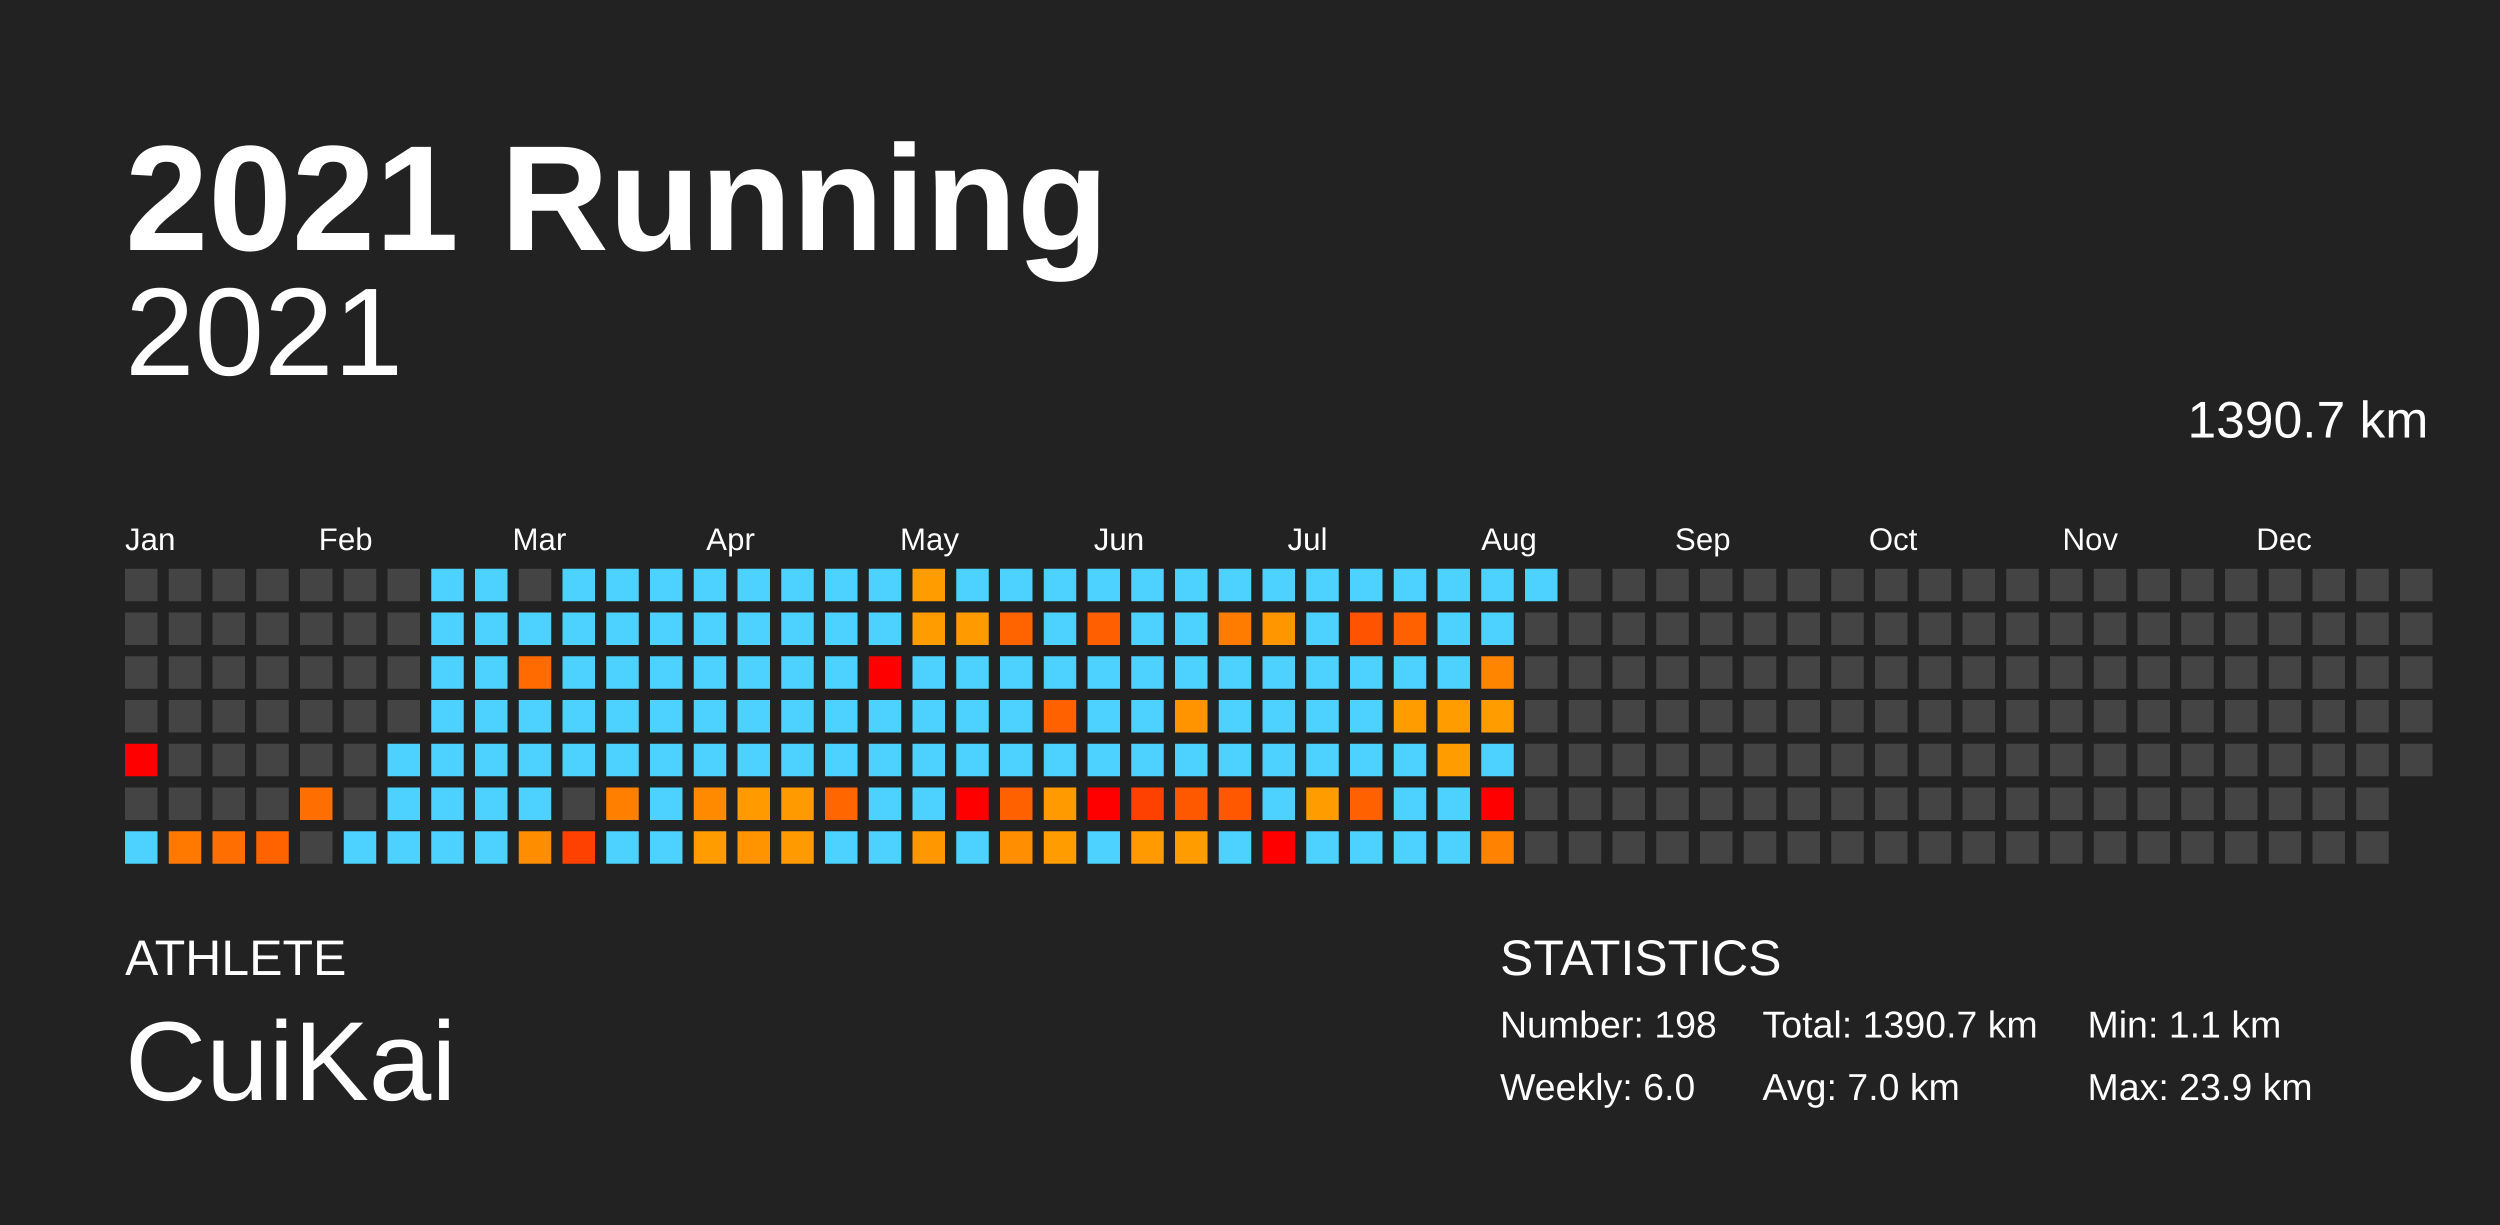
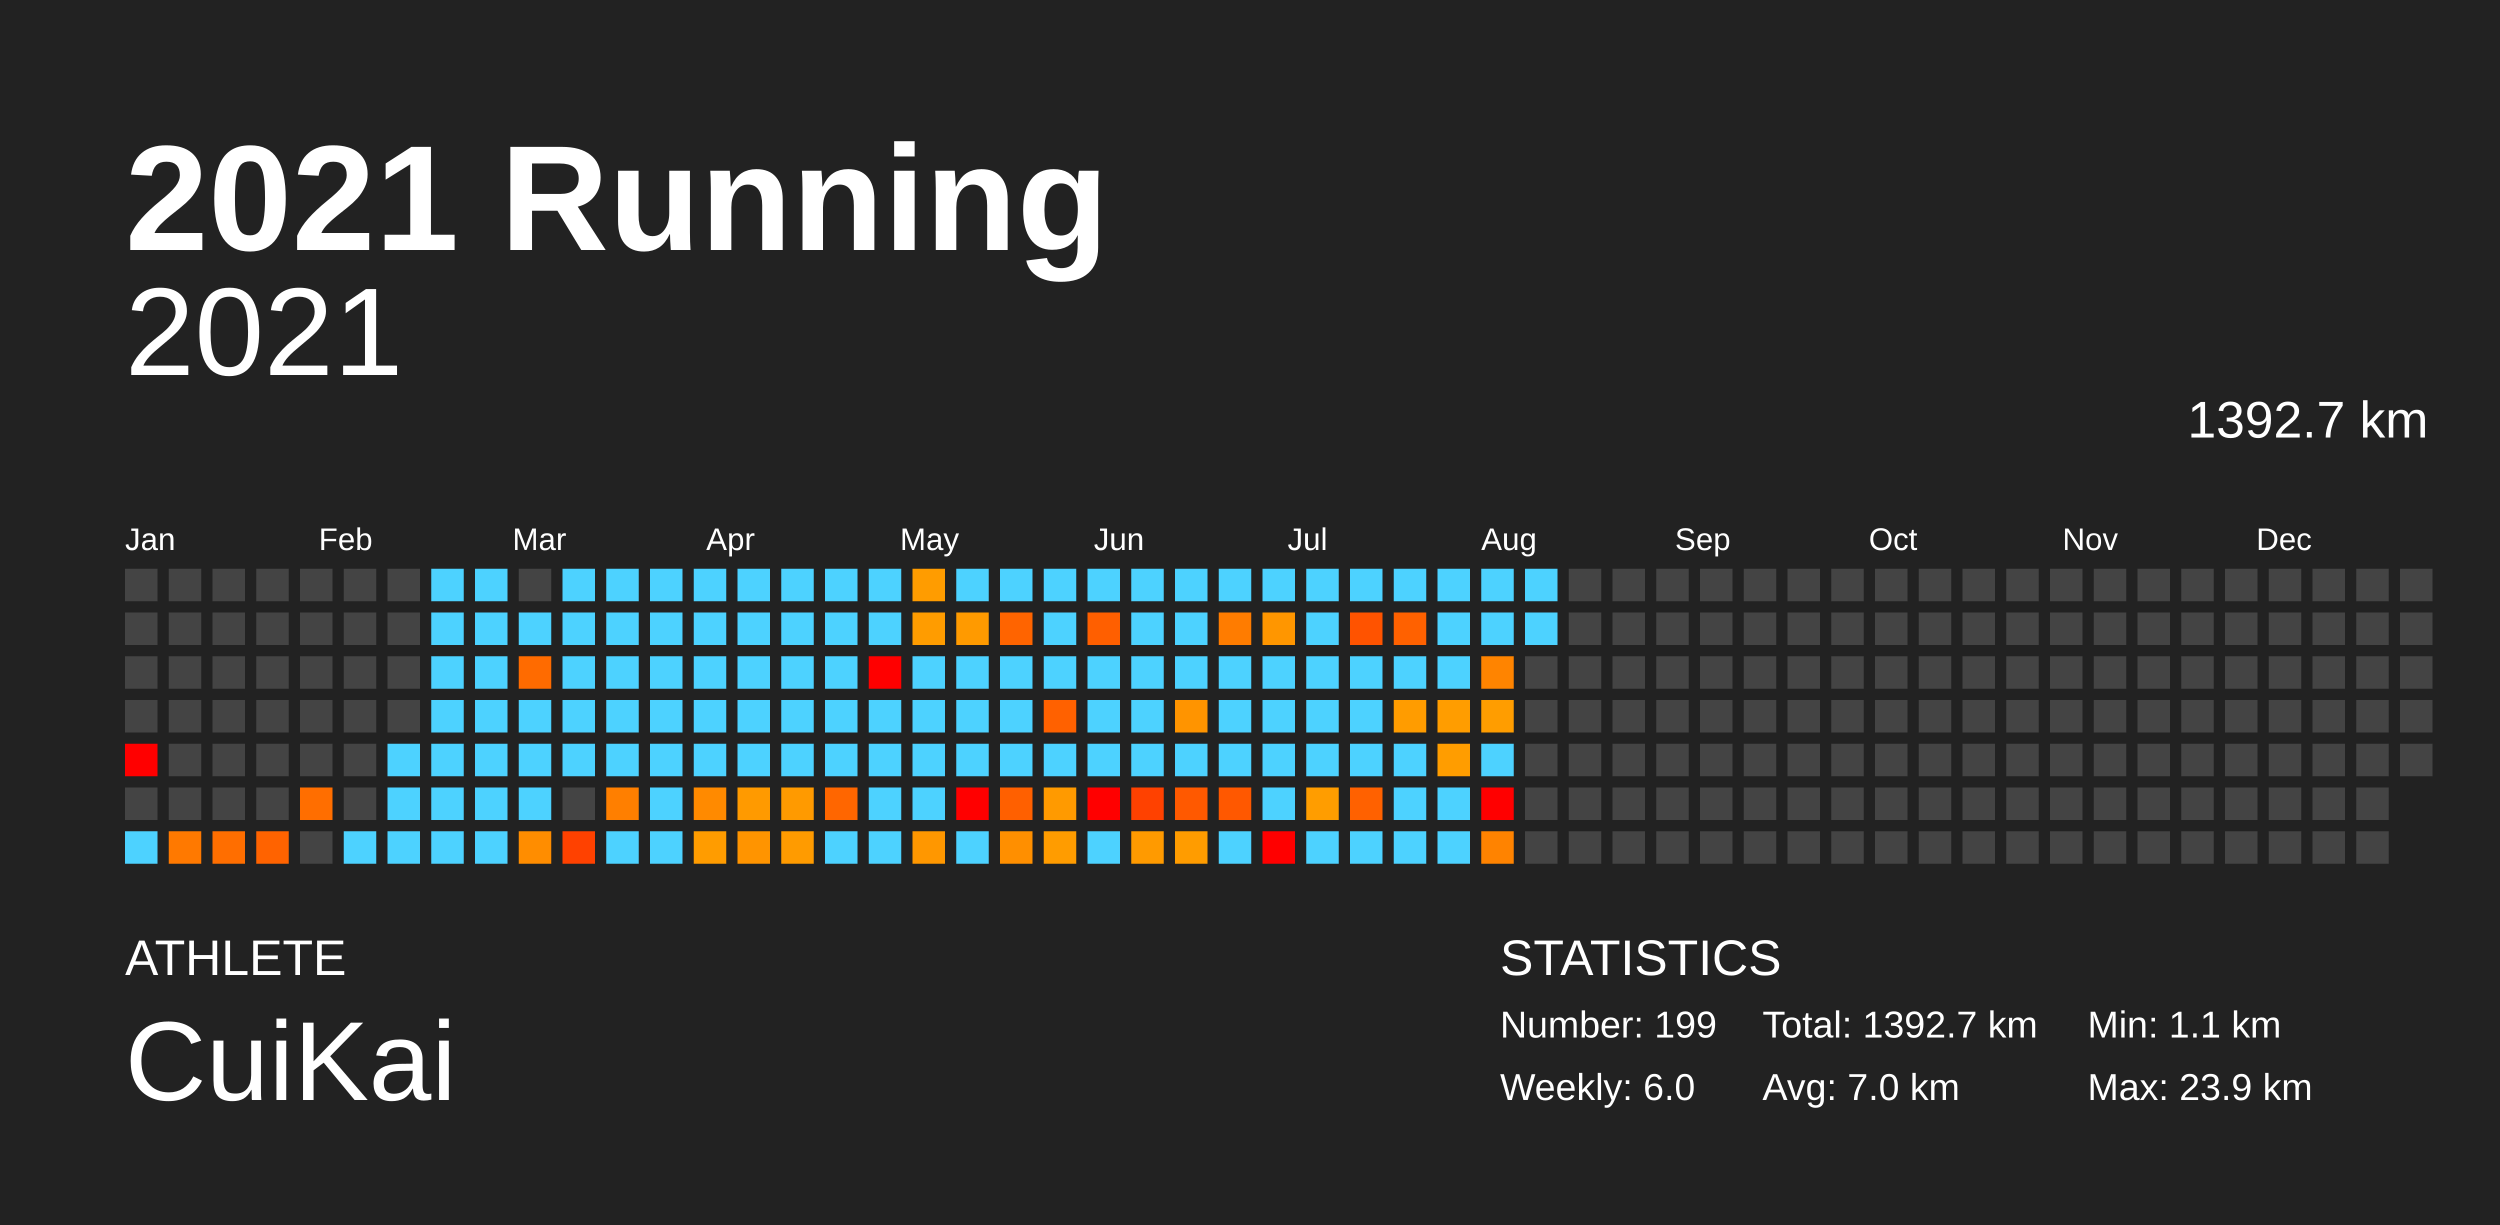
<svg xmlns="http://www.w3.org/2000/svg" baseProfile="full" height="98mm" version="1.1" viewBox="0,0,200,98" width="200mm">
  <defs />
  <rect fill="#222222" height="98" width="200" x="0" y="0" />
  <text fill="#FFFFFF" style="font-size:12px; font-family:Arial; font-weight:bold;" x="10" y="20">2021 Running</text>
  <text fill="#FFFFFF" style="font-size:4px; font-family:Arial" x="10" y="78">ATHLETE</text>
  <text fill="#FFFFFF" style="font-size:9px; font-family:Arial" x="10" y="88">CuiKai</text>
  <text fill="#FFFFFF" style="font-size:4px; font-family:Arial" x="120" y="78">STATISTICS</text>
-   <text fill="#FFFFFF" style="font-size:3px; font-family:Arial" x="120" y="83">Number: 198</text>
+   <text fill="#FFFFFF" style="font-size:3px; font-family:Arial" x="120" y="83">Number: 199</text>
  <text fill="#FFFFFF" style="font-size:3px; font-family:Arial" x="120" y="88">Weekly: 6.0</text>
-   <text fill="#FFFFFF" style="font-size:3px; font-family:Arial" x="141" y="83">Total: 1390.7 km</text>
+   <text fill="#FFFFFF" style="font-size:3px; font-family:Arial" x="141" y="83">Total: 1392.7 km</text>
  <text fill="#FFFFFF" style="font-size:3px; font-family:Arial" x="141" y="88">Avg: 7.0 km</text>
  <text fill="#FFFFFF" style="font-size:3px; font-family:Arial" x="167" y="83">Min: 1.1 km</text>
  <text fill="#FFFFFF" style="font-size:3px; font-family:Arial" x="167" y="88">Max: 23.9 km</text>
  <text alignment-baseline="hanging" fill="#FFFFFF" style="font-size:10.0px; font-family:Arial;" x="10" y="30">2021</text>
-   <text alignment-baseline="hanging" fill="#FFFFFF" style="font-size:4.125px; font-family:Arial;" x="175" y="35">1390.7 km</text>
+   <text alignment-baseline="hanging" fill="#FFFFFF" style="font-size:4.125px; font-family:Arial;" x="175" y="35">1392.7 km</text>
  <text fill="#FFFFFF" style="font-size:2.5px; font-family:Arial" x="10.0" y="44">Jan</text>
  <text fill="#FFFFFF" style="font-size:2.5px; font-family:Arial" x="25.5" y="44">Feb</text>
  <text fill="#FFFFFF" style="font-size:2.5px; font-family:Arial" x="41.0" y="44">Mar</text>
  <text fill="#FFFFFF" style="font-size:2.5px; font-family:Arial" x="56.5" y="44">Apr</text>
  <text fill="#FFFFFF" style="font-size:2.5px; font-family:Arial" x="72.0" y="44">May</text>
  <text fill="#FFFFFF" style="font-size:2.5px; font-family:Arial" x="87.5" y="44">Jun</text>
  <text fill="#FFFFFF" style="font-size:2.5px; font-family:Arial" x="103.0" y="44">Jul</text>
  <text fill="#FFFFFF" style="font-size:2.5px; font-family:Arial" x="118.5" y="44">Aug</text>
  <text fill="#FFFFFF" style="font-size:2.5px; font-family:Arial" x="134.0" y="44">Sep</text>
  <text fill="#FFFFFF" style="font-size:2.5px; font-family:Arial" x="149.5" y="44">Oct</text>
  <text fill="#FFFFFF" style="font-size:2.5px; font-family:Arial" x="165.0" y="44">Nov</text>
  <text fill="#FFFFFF" style="font-size:2.5px; font-family:Arial" x="180.5" y="44">Dec</text>
  <rect fill="#444444" height="2.6" width="2.6" x="10.0" y="45.5" />
  <rect fill="#444444" height="2.6" width="2.6" x="10.0" y="49.0" />
  <rect fill="#444444" height="2.6" width="2.6" x="10.0" y="52.5" />
  <rect fill="#444444" height="2.6" width="2.6" x="10.0" y="56.0" />
  <rect fill="red" height="2.6" width="2.6" x="10.0" y="59.5" />
  <rect fill="#444444" height="2.6" width="2.6" x="10.0" y="63.0" />
  <rect fill="#4dd2ff" height="2.6" width="2.6" x="10.0" y="66.5" />
  <rect fill="#444444" height="2.6" width="2.6" x="13.5" y="45.5" />
  <rect fill="#444444" height="2.6" width="2.6" x="13.5" y="49.0" />
  <rect fill="#444444" height="2.6" width="2.6" x="13.5" y="52.5" />
  <rect fill="#444444" height="2.6" width="2.6" x="13.5" y="56.0" />
  <rect fill="#444444" height="2.6" width="2.6" x="13.5" y="59.5" />
  <rect fill="#444444" height="2.6" width="2.6" x="13.5" y="63.0" />
  <rect fill="#ff7900" height="2.6" width="2.6" x="13.5" y="66.5" />
  <rect fill="#444444" height="2.6" width="2.6" x="17.0" y="45.5" />
  <rect fill="#444444" height="2.6" width="2.6" x="17.0" y="49.0" />
  <rect fill="#444444" height="2.6" width="2.6" x="17.0" y="52.5" />
  <rect fill="#444444" height="2.6" width="2.6" x="17.0" y="56.0" />
  <rect fill="#444444" height="2.6" width="2.6" x="17.0" y="59.5" />
  <rect fill="#444444" height="2.6" width="2.6" x="17.0" y="63.0" />
  <rect fill="#ff6e00" height="2.6" width="2.6" x="17.0" y="66.5" />
  <rect fill="#444444" height="2.6" width="2.6" x="20.5" y="45.5" />
  <rect fill="#444444" height="2.6" width="2.6" x="20.5" y="49.0" />
  <rect fill="#444444" height="2.6" width="2.6" x="20.5" y="52.5" />
  <rect fill="#444444" height="2.6" width="2.6" x="20.5" y="56.0" />
  <rect fill="#444444" height="2.6" width="2.6" x="20.5" y="59.5" />
  <rect fill="#444444" height="2.6" width="2.6" x="20.5" y="63.0" />
  <rect fill="#ff6300" height="2.6" width="2.6" x="20.5" y="66.5" />
  <rect fill="#444444" height="2.6" width="2.6" x="24.0" y="45.5" />
  <rect fill="#444444" height="2.6" width="2.6" x="24.0" y="49.0" />
  <rect fill="#444444" height="2.6" width="2.6" x="24.0" y="52.5" />
  <rect fill="#444444" height="2.6" width="2.6" x="24.0" y="56.0" />
  <rect fill="#444444" height="2.6" width="2.6" x="24.0" y="59.5" />
  <rect fill="#ff6e00" height="2.6" width="2.6" x="24.0" y="63.0" />
  <rect fill="#444444" height="2.6" width="2.6" x="24.0" y="66.5" />
  <rect fill="#444444" height="2.6" width="2.6" x="27.5" y="45.5" />
  <rect fill="#444444" height="2.6" width="2.6" x="27.5" y="49.0" />
  <rect fill="#444444" height="2.6" width="2.6" x="27.5" y="52.5" />
  <rect fill="#444444" height="2.6" width="2.6" x="27.5" y="56.0" />
  <rect fill="#444444" height="2.6" width="2.6" x="27.5" y="59.5" />
  <rect fill="#444444" height="2.6" width="2.6" x="27.5" y="63.0" />
  <rect fill="#4dd2ff" height="2.6" width="2.6" x="27.5" y="66.5" />
  <rect fill="#444444" height="2.6" width="2.6" x="31.0" y="45.5" />
  <rect fill="#444444" height="2.6" width="2.6" x="31.0" y="49.0" />
  <rect fill="#444444" height="2.6" width="2.6" x="31.0" y="52.5" />
  <rect fill="#444444" height="2.6" width="2.6" x="31.0" y="56.0" />
  <rect fill="#4dd2ff" height="2.6" width="2.6" x="31.0" y="59.5" />
  <rect fill="#4dd2ff" height="2.6" width="2.6" x="31.0" y="63.0" />
  <rect fill="#4dd2ff" height="2.6" width="2.6" x="31.0" y="66.5" />
  <rect fill="#4dd2ff" height="2.6" width="2.6" x="34.5" y="45.5" />
  <rect fill="#4dd2ff" height="2.6" width="2.6" x="34.5" y="49.0" />
  <rect fill="#4dd2ff" height="2.6" width="2.6" x="34.5" y="52.5" />
  <rect fill="#4dd2ff" height="2.6" width="2.6" x="34.5" y="56.0" />
  <rect fill="#4dd2ff" height="2.6" width="2.6" x="34.5" y="59.5" />
  <rect fill="#4dd2ff" height="2.6" width="2.6" x="34.5" y="63.0" />
  <rect fill="#4dd2ff" height="2.6" width="2.6" x="34.5" y="66.5" />
  <rect fill="#4dd2ff" height="2.6" width="2.6" x="38.0" y="45.5" />
  <rect fill="#4dd2ff" height="2.6" width="2.6" x="38.0" y="49.0" />
  <rect fill="#4dd2ff" height="2.6" width="2.6" x="38.0" y="52.5" />
  <rect fill="#4dd2ff" height="2.6" width="2.6" x="38.0" y="56.0" />
  <rect fill="#4dd2ff" height="2.6" width="2.6" x="38.0" y="59.5" />
  <rect fill="#4dd2ff" height="2.6" width="2.6" x="38.0" y="63.0" />
  <rect fill="#4dd2ff" height="2.6" width="2.6" x="38.0" y="66.5" />
  <rect fill="#444444" height="2.6" width="2.6" x="41.5" y="45.5" />
  <rect fill="#4dd2ff" height="2.6" width="2.6" x="41.5" y="49.0" />
  <rect fill="#ff6b00" height="2.6" width="2.6" x="41.5" y="52.5" />
  <rect fill="#4dd2ff" height="2.6" width="2.6" x="41.5" y="56.0" />
  <rect fill="#4dd2ff" height="2.6" width="2.6" x="41.5" y="59.5" />
  <rect fill="#4dd2ff" height="2.6" width="2.6" x="41.5" y="63.0" />
  <rect fill="#ff8d00" height="2.6" width="2.6" x="41.5" y="66.5" />
  <rect fill="#4dd2ff" height="2.6" width="2.6" x="45.0" y="45.5" />
  <rect fill="#4dd2ff" height="2.6" width="2.6" x="45.0" y="49.0" />
  <rect fill="#4dd2ff" height="2.6" width="2.6" x="45.0" y="52.5" />
  <rect fill="#4dd2ff" height="2.6" width="2.6" x="45.0" y="56.0" />
  <rect fill="#4dd2ff" height="2.6" width="2.6" x="45.0" y="59.5" />
  <rect fill="#444444" height="2.6" width="2.6" x="45.0" y="63.0" />
  <rect fill="#ff4100" height="2.6" width="2.6" x="45.0" y="66.5" />
  <rect fill="#4dd2ff" height="2.6" width="2.6" x="48.5" y="45.5" />
  <rect fill="#4dd2ff" height="2.6" width="2.6" x="48.5" y="49.0" />
  <rect fill="#4dd2ff" height="2.6" width="2.6" x="48.5" y="52.5" />
  <rect fill="#4dd2ff" height="2.6" width="2.6" x="48.5" y="56.0" />
  <rect fill="#4dd2ff" height="2.6" width="2.6" x="48.5" y="59.5" />
  <rect fill="#ff7f00" height="2.6" width="2.6" x="48.5" y="63.0" />
  <rect fill="#4dd2ff" height="2.6" width="2.6" x="48.5" y="66.5" />
  <rect fill="#4dd2ff" height="2.6" width="2.6" x="52.0" y="45.5" />
  <rect fill="#4dd2ff" height="2.6" width="2.6" x="52.0" y="49.0" />
  <rect fill="#4dd2ff" height="2.6" width="2.6" x="52.0" y="52.5" />
  <rect fill="#4dd2ff" height="2.6" width="2.6" x="52.0" y="56.0" />
  <rect fill="#4dd2ff" height="2.6" width="2.6" x="52.0" y="59.5" />
  <rect fill="#4dd2ff" height="2.6" width="2.6" x="52.0" y="63.0" />
  <rect fill="#4dd2ff" height="2.6" width="2.6" x="52.0" y="66.5" />
  <rect fill="#4dd2ff" height="2.6" width="2.6" x="55.5" y="45.5" />
  <rect fill="#4dd2ff" height="2.6" width="2.6" x="55.5" y="49.0" />
  <rect fill="#4dd2ff" height="2.6" width="2.6" x="55.5" y="52.5" />
  <rect fill="#4dd2ff" height="2.6" width="2.6" x="55.5" y="56.0" />
  <rect fill="#4dd2ff" height="2.6" width="2.6" x="55.5" y="59.5" />
  <rect fill="#ff8a00" height="2.6" width="2.6" x="55.5" y="63.0" />
  <rect fill="#ff9c00" height="2.6" width="2.6" x="55.5" y="66.5" />
  <rect fill="#4dd2ff" height="2.6" width="2.6" x="59.0" y="45.5" />
  <rect fill="#4dd2ff" height="2.6" width="2.6" x="59.0" y="49.0" />
  <rect fill="#4dd2ff" height="2.6" width="2.6" x="59.0" y="52.5" />
  <rect fill="#4dd2ff" height="2.6" width="2.6" x="59.0" y="56.0" />
  <rect fill="#4dd2ff" height="2.6" width="2.6" x="59.0" y="59.5" />
  <rect fill="#ff9a00" height="2.6" width="2.6" x="59.0" y="63.0" />
  <rect fill="#ff9400" height="2.6" width="2.6" x="59.0" y="66.5" />
  <rect fill="#4dd2ff" height="2.6" width="2.6" x="62.5" y="45.5" />
  <rect fill="#4dd2ff" height="2.6" width="2.6" x="62.5" y="49.0" />
  <rect fill="#4dd2ff" height="2.6" width="2.6" x="62.5" y="52.5" />
  <rect fill="#4dd2ff" height="2.6" width="2.6" x="62.5" y="56.0" />
  <rect fill="#4dd2ff" height="2.6" width="2.6" x="62.5" y="59.5" />
  <rect fill="#ff9a00" height="2.6" width="2.6" x="62.5" y="63.0" />
  <rect fill="#ff9b00" height="2.6" width="2.6" x="62.5" y="66.5" />
  <rect fill="#4dd2ff" height="2.6" width="2.6" x="66.0" y="45.5" />
  <rect fill="#4dd2ff" height="2.6" width="2.6" x="66.0" y="49.0" />
  <rect fill="#4dd2ff" height="2.6" width="2.6" x="66.0" y="52.5" />
  <rect fill="#4dd2ff" height="2.6" width="2.6" x="66.0" y="56.0" />
  <rect fill="#4dd2ff" height="2.6" width="2.6" x="66.0" y="59.5" />
  <rect fill="#ff6600" height="2.6" width="2.6" x="66.0" y="63.0" />
  <rect fill="#4dd2ff" height="2.6" width="2.6" x="66.0" y="66.5" />
  <rect fill="#4dd2ff" height="2.6" width="2.6" x="69.5" y="45.5" />
  <rect fill="#4dd2ff" height="2.6" width="2.6" x="69.5" y="49.0" />
  <rect fill="red" height="2.6" width="2.6" x="69.5" y="52.5" />
  <rect fill="#4dd2ff" height="2.6" width="2.6" x="69.5" y="56.0" />
  <rect fill="#4dd2ff" height="2.6" width="2.6" x="69.5" y="59.5" />
  <rect fill="#4dd2ff" height="2.6" width="2.6" x="69.5" y="63.0" />
  <rect fill="#4dd2ff" height="2.6" width="2.6" x="69.5" y="66.5" />
  <rect fill="#ff9c00" height="2.6" width="2.6" x="73.0" y="45.5" />
  <rect fill="#ff9c00" height="2.6" width="2.6" x="73.0" y="49.0" />
  <rect fill="#4dd2ff" height="2.6" width="2.6" x="73.0" y="52.5" />
  <rect fill="#4dd2ff" height="2.6" width="2.6" x="73.0" y="56.0" />
  <rect fill="#4dd2ff" height="2.6" width="2.6" x="73.0" y="59.5" />
  <rect fill="#4dd2ff" height="2.6" width="2.6" x="73.0" y="63.0" />
  <rect fill="#ff9700" height="2.6" width="2.6" x="73.0" y="66.5" />
  <rect fill="#4dd2ff" height="2.6" width="2.6" x="76.5" y="45.5" />
  <rect fill="#ff9a00" height="2.6" width="2.6" x="76.5" y="49.0" />
  <rect fill="#4dd2ff" height="2.6" width="2.6" x="76.5" y="52.5" />
  <rect fill="#4dd2ff" height="2.6" width="2.6" x="76.5" y="56.0" />
  <rect fill="#4dd2ff" height="2.6" width="2.6" x="76.5" y="59.5" />
  <rect fill="red" height="2.6" width="2.6" x="76.5" y="63.0" />
  <rect fill="#4dd2ff" height="2.6" width="2.6" x="76.5" y="66.5" />
  <rect fill="#4dd2ff" height="2.6" width="2.6" x="80.0" y="45.5" />
  <rect fill="#ff6400" height="2.6" width="2.6" x="80.0" y="49.0" />
  <rect fill="#4dd2ff" height="2.6" width="2.6" x="80.0" y="52.5" />
  <rect fill="#4dd2ff" height="2.6" width="2.6" x="80.0" y="56.0" />
  <rect fill="#4dd2ff" height="2.6" width="2.6" x="80.0" y="59.5" />
  <rect fill="#ff6000" height="2.6" width="2.6" x="80.0" y="63.0" />
  <rect fill="#ff8f00" height="2.6" width="2.6" x="80.0" y="66.5" />
  <rect fill="#4dd2ff" height="2.6" width="2.6" x="83.5" y="45.5" />
  <rect fill="#4dd2ff" height="2.6" width="2.6" x="83.5" y="49.0" />
  <rect fill="#4dd2ff" height="2.6" width="2.6" x="83.5" y="52.5" />
  <rect fill="#ff6100" height="2.6" width="2.6" x="83.5" y="56.0" />
  <rect fill="#4dd2ff" height="2.6" width="2.6" x="83.5" y="59.5" />
  <rect fill="#ff9a00" height="2.6" width="2.6" x="83.5" y="63.0" />
  <rect fill="#ff9c00" height="2.6" width="2.6" x="83.5" y="66.5" />
  <rect fill="#4dd2ff" height="2.6" width="2.6" x="87.0" y="45.5" />
  <rect fill="#ff5f00" height="2.6" width="2.6" x="87.0" y="49.0" />
  <rect fill="#4dd2ff" height="2.6" width="2.6" x="87.0" y="52.5" />
  <rect fill="#4dd2ff" height="2.6" width="2.6" x="87.0" y="56.0" />
  <rect fill="#4dd2ff" height="2.6" width="2.6" x="87.0" y="59.5" />
  <rect fill="red" height="2.6" width="2.6" x="87.0" y="63.0" />
  <rect fill="#4dd2ff" height="2.6" width="2.6" x="87.0" y="66.5" />
  <rect fill="#4dd2ff" height="2.6" width="2.6" x="90.5" y="45.5" />
  <rect fill="#4dd2ff" height="2.6" width="2.6" x="90.5" y="49.0" />
  <rect fill="#4dd2ff" height="2.6" width="2.6" x="90.5" y="52.5" />
  <rect fill="#4dd2ff" height="2.6" width="2.6" x="90.5" y="56.0" />
  <rect fill="#4dd2ff" height="2.6" width="2.6" x="90.5" y="59.5" />
  <rect fill="#ff4100" height="2.6" width="2.6" x="90.5" y="63.0" />
  <rect fill="#ff9a00" height="2.6" width="2.6" x="90.5" y="66.5" />
  <rect fill="#4dd2ff" height="2.6" width="2.6" x="94.0" y="45.5" />
  <rect fill="#4dd2ff" height="2.6" width="2.6" x="94.0" y="49.0" />
  <rect fill="#4dd2ff" height="2.6" width="2.6" x="94.0" y="52.5" />
  <rect fill="#ff9400" height="2.6" width="2.6" x="94.0" y="56.0" />
  <rect fill="#4dd2ff" height="2.6" width="2.6" x="94.0" y="59.5" />
  <rect fill="#ff5900" height="2.6" width="2.6" x="94.0" y="63.0" />
  <rect fill="#ff9c00" height="2.6" width="2.6" x="94.0" y="66.5" />
  <rect fill="#4dd2ff" height="2.6" width="2.6" x="97.5" y="45.5" />
  <rect fill="#ff7c00" height="2.6" width="2.6" x="97.5" y="49.0" />
  <rect fill="#4dd2ff" height="2.6" width="2.6" x="97.5" y="52.5" />
  <rect fill="#4dd2ff" height="2.6" width="2.6" x="97.5" y="56.0" />
  <rect fill="#4dd2ff" height="2.6" width="2.6" x="97.5" y="59.5" />
  <rect fill="#ff5800" height="2.6" width="2.6" x="97.5" y="63.0" />
  <rect fill="#4dd2ff" height="2.6" width="2.6" x="97.5" y="66.5" />
  <rect fill="#4dd2ff" height="2.6" width="2.6" x="101.0" y="45.5" />
  <rect fill="#ff9600" height="2.6" width="2.6" x="101.0" y="49.0" />
  <rect fill="#4dd2ff" height="2.6" width="2.6" x="101.0" y="52.5" />
  <rect fill="#4dd2ff" height="2.6" width="2.6" x="101.0" y="56.0" />
  <rect fill="#4dd2ff" height="2.6" width="2.6" x="101.0" y="59.5" />
  <rect fill="#4dd2ff" height="2.6" width="2.6" x="101.0" y="63.0" />
  <rect fill="red" height="2.6" width="2.6" x="101.0" y="66.5" />
  <rect fill="#4dd2ff" height="2.6" width="2.6" x="104.5" y="45.5" />
  <rect fill="#4dd2ff" height="2.6" width="2.6" x="104.5" y="49.0" />
  <rect fill="#4dd2ff" height="2.6" width="2.6" x="104.5" y="52.5" />
  <rect fill="#4dd2ff" height="2.6" width="2.6" x="104.5" y="56.0" />
  <rect fill="#4dd2ff" height="2.6" width="2.6" x="104.5" y="59.5" />
  <rect fill="#ff9d00" height="2.6" width="2.6" x="104.5" y="63.0" />
  <rect fill="#4dd2ff" height="2.6" width="2.6" x="104.5" y="66.5" />
  <rect fill="#4dd2ff" height="2.6" width="2.6" x="108.0" y="45.5" />
  <rect fill="#ff5300" height="2.6" width="2.6" x="108.0" y="49.0" />
  <rect fill="#4dd2ff" height="2.6" width="2.6" x="108.0" y="52.5" />
  <rect fill="#4dd2ff" height="2.6" width="2.6" x="108.0" y="56.0" />
  <rect fill="#4dd2ff" height="2.6" width="2.6" x="108.0" y="59.5" />
  <rect fill="#ff6100" height="2.6" width="2.6" x="108.0" y="63.0" />
  <rect fill="#4dd2ff" height="2.6" width="2.6" x="108.0" y="66.5" />
  <rect fill="#4dd2ff" height="2.6" width="2.6" x="111.5" y="45.5" />
  <rect fill="#ff6100" height="2.6" width="2.6" x="111.5" y="49.0" />
  <rect fill="#4dd2ff" height="2.6" width="2.6" x="111.5" y="52.5" />
  <rect fill="#ff9c00" height="2.6" width="2.6" x="111.5" y="56.0" />
  <rect fill="#4dd2ff" height="2.6" width="2.6" x="111.5" y="59.5" />
  <rect fill="#4dd2ff" height="2.6" width="2.6" x="111.5" y="63.0" />
  <rect fill="#4dd2ff" height="2.6" width="2.6" x="111.5" y="66.5" />
  <rect fill="#4dd2ff" height="2.6" width="2.6" x="115.0" y="45.5" />
  <rect fill="#4dd2ff" height="2.6" width="2.6" x="115.0" y="49.0" />
  <rect fill="#4dd2ff" height="2.6" width="2.6" x="115.0" y="52.5" />
  <rect fill="#ff9d00" height="2.6" width="2.6" x="115.0" y="56.0" />
  <rect fill="#ff9d00" height="2.6" width="2.6" x="115.0" y="59.5" />
  <rect fill="#4dd2ff" height="2.6" width="2.6" x="115.0" y="63.0" />
  <rect fill="#4dd2ff" height="2.6" width="2.6" x="115.0" y="66.5" />
  <rect fill="#4dd2ff" height="2.6" width="2.6" x="118.5" y="45.5" />
  <rect fill="#4dd2ff" height="2.6" width="2.6" x="118.5" y="49.0" />
  <rect fill="#ff8400" height="2.6" width="2.6" x="118.5" y="52.5" />
  <rect fill="#ff9d00" height="2.6" width="2.6" x="118.5" y="56.0" />
  <rect fill="#4dd2ff" height="2.6" width="2.6" x="118.5" y="59.5" />
  <rect fill="red" height="2.6" width="2.6" x="118.5" y="63.0" />
  <rect fill="#ff8300" height="2.6" width="2.6" x="118.5" y="66.5" />
  <rect fill="#4dd2ff" height="2.6" width="2.6" x="122.0" y="45.5" />
-   <rect fill="#444444" height="2.6" width="2.6" x="122.0" y="49.0" />
+   <rect fill="#4dd2ff" height="2.6" width="2.6" x="122.0" y="49.0" />
  <rect fill="#444444" height="2.6" width="2.6" x="122.0" y="52.5" />
  <rect fill="#444444" height="2.6" width="2.6" x="122.0" y="56.0" />
  <rect fill="#444444" height="2.6" width="2.6" x="122.0" y="59.5" />
  <rect fill="#444444" height="2.6" width="2.6" x="122.0" y="63.0" />
  <rect fill="#444444" height="2.6" width="2.6" x="122.0" y="66.5" />
  <rect fill="#444444" height="2.6" width="2.6" x="125.5" y="45.5" />
  <rect fill="#444444" height="2.6" width="2.6" x="125.5" y="49.0" />
  <rect fill="#444444" height="2.6" width="2.6" x="125.5" y="52.5" />
  <rect fill="#444444" height="2.6" width="2.6" x="125.5" y="56.0" />
  <rect fill="#444444" height="2.6" width="2.6" x="125.5" y="59.5" />
  <rect fill="#444444" height="2.6" width="2.6" x="125.5" y="63.0" />
  <rect fill="#444444" height="2.6" width="2.6" x="125.5" y="66.5" />
  <rect fill="#444444" height="2.6" width="2.6" x="129.0" y="45.5" />
  <rect fill="#444444" height="2.6" width="2.6" x="129.0" y="49.0" />
  <rect fill="#444444" height="2.6" width="2.6" x="129.0" y="52.5" />
  <rect fill="#444444" height="2.6" width="2.6" x="129.0" y="56.0" />
  <rect fill="#444444" height="2.6" width="2.6" x="129.0" y="59.5" />
  <rect fill="#444444" height="2.6" width="2.6" x="129.0" y="63.0" />
  <rect fill="#444444" height="2.6" width="2.6" x="129.0" y="66.5" />
  <rect fill="#444444" height="2.6" width="2.6" x="132.5" y="45.5" />
  <rect fill="#444444" height="2.6" width="2.6" x="132.5" y="49.0" />
  <rect fill="#444444" height="2.6" width="2.6" x="132.5" y="52.5" />
  <rect fill="#444444" height="2.6" width="2.6" x="132.5" y="56.0" />
  <rect fill="#444444" height="2.6" width="2.6" x="132.5" y="59.5" />
  <rect fill="#444444" height="2.6" width="2.6" x="132.5" y="63.0" />
  <rect fill="#444444" height="2.6" width="2.6" x="132.5" y="66.5" />
  <rect fill="#444444" height="2.6" width="2.6" x="136.0" y="45.5" />
  <rect fill="#444444" height="2.6" width="2.6" x="136.0" y="49.0" />
  <rect fill="#444444" height="2.6" width="2.6" x="136.0" y="52.5" />
  <rect fill="#444444" height="2.6" width="2.6" x="136.0" y="56.0" />
  <rect fill="#444444" height="2.6" width="2.6" x="136.0" y="59.5" />
  <rect fill="#444444" height="2.6" width="2.6" x="136.0" y="63.0" />
  <rect fill="#444444" height="2.6" width="2.6" x="136.0" y="66.5" />
  <rect fill="#444444" height="2.6" width="2.6" x="139.5" y="45.5" />
  <rect fill="#444444" height="2.6" width="2.6" x="139.5" y="49.0" />
  <rect fill="#444444" height="2.6" width="2.6" x="139.5" y="52.5" />
  <rect fill="#444444" height="2.6" width="2.6" x="139.5" y="56.0" />
  <rect fill="#444444" height="2.6" width="2.6" x="139.5" y="59.5" />
  <rect fill="#444444" height="2.6" width="2.6" x="139.5" y="63.0" />
  <rect fill="#444444" height="2.6" width="2.6" x="139.5" y="66.5" />
  <rect fill="#444444" height="2.6" width="2.6" x="143.0" y="45.5" />
  <rect fill="#444444" height="2.6" width="2.6" x="143.0" y="49.0" />
  <rect fill="#444444" height="2.6" width="2.6" x="143.0" y="52.5" />
  <rect fill="#444444" height="2.6" width="2.6" x="143.0" y="56.0" />
  <rect fill="#444444" height="2.6" width="2.6" x="143.0" y="59.5" />
  <rect fill="#444444" height="2.6" width="2.6" x="143.0" y="63.0" />
  <rect fill="#444444" height="2.6" width="2.6" x="143.0" y="66.5" />
  <rect fill="#444444" height="2.6" width="2.6" x="146.5" y="45.5" />
  <rect fill="#444444" height="2.6" width="2.6" x="146.5" y="49.0" />
  <rect fill="#444444" height="2.6" width="2.6" x="146.5" y="52.5" />
  <rect fill="#444444" height="2.6" width="2.6" x="146.5" y="56.0" />
  <rect fill="#444444" height="2.6" width="2.6" x="146.5" y="59.5" />
  <rect fill="#444444" height="2.6" width="2.6" x="146.5" y="63.0" />
  <rect fill="#444444" height="2.6" width="2.6" x="146.5" y="66.5" />
  <rect fill="#444444" height="2.6" width="2.6" x="150.0" y="45.5" />
  <rect fill="#444444" height="2.6" width="2.6" x="150.0" y="49.0" />
  <rect fill="#444444" height="2.6" width="2.6" x="150.0" y="52.5" />
  <rect fill="#444444" height="2.6" width="2.6" x="150.0" y="56.0" />
  <rect fill="#444444" height="2.6" width="2.6" x="150.0" y="59.5" />
  <rect fill="#444444" height="2.6" width="2.6" x="150.0" y="63.0" />
  <rect fill="#444444" height="2.6" width="2.6" x="150.0" y="66.5" />
  <rect fill="#444444" height="2.6" width="2.6" x="153.5" y="45.5" />
  <rect fill="#444444" height="2.6" width="2.6" x="153.5" y="49.0" />
  <rect fill="#444444" height="2.6" width="2.6" x="153.5" y="52.5" />
  <rect fill="#444444" height="2.6" width="2.6" x="153.5" y="56.0" />
  <rect fill="#444444" height="2.6" width="2.6" x="153.5" y="59.5" />
  <rect fill="#444444" height="2.6" width="2.6" x="153.5" y="63.0" />
  <rect fill="#444444" height="2.6" width="2.6" x="153.5" y="66.5" />
  <rect fill="#444444" height="2.6" width="2.6" x="157.0" y="45.5" />
  <rect fill="#444444" height="2.6" width="2.6" x="157.0" y="49.0" />
  <rect fill="#444444" height="2.6" width="2.6" x="157.0" y="52.5" />
  <rect fill="#444444" height="2.6" width="2.6" x="157.0" y="56.0" />
  <rect fill="#444444" height="2.6" width="2.6" x="157.0" y="59.5" />
  <rect fill="#444444" height="2.6" width="2.6" x="157.0" y="63.0" />
  <rect fill="#444444" height="2.6" width="2.6" x="157.0" y="66.5" />
  <rect fill="#444444" height="2.6" width="2.6" x="160.5" y="45.5" />
  <rect fill="#444444" height="2.6" width="2.6" x="160.5" y="49.0" />
  <rect fill="#444444" height="2.6" width="2.6" x="160.5" y="52.5" />
  <rect fill="#444444" height="2.6" width="2.6" x="160.5" y="56.0" />
  <rect fill="#444444" height="2.6" width="2.6" x="160.5" y="59.5" />
  <rect fill="#444444" height="2.6" width="2.6" x="160.5" y="63.0" />
  <rect fill="#444444" height="2.6" width="2.6" x="160.5" y="66.5" />
  <rect fill="#444444" height="2.6" width="2.6" x="164.0" y="45.5" />
  <rect fill="#444444" height="2.6" width="2.6" x="164.0" y="49.0" />
  <rect fill="#444444" height="2.6" width="2.6" x="164.0" y="52.5" />
  <rect fill="#444444" height="2.6" width="2.6" x="164.0" y="56.0" />
  <rect fill="#444444" height="2.6" width="2.6" x="164.0" y="59.5" />
  <rect fill="#444444" height="2.6" width="2.6" x="164.0" y="63.0" />
  <rect fill="#444444" height="2.6" width="2.6" x="164.0" y="66.5" />
  <rect fill="#444444" height="2.6" width="2.6" x="167.5" y="45.5" />
  <rect fill="#444444" height="2.6" width="2.6" x="167.5" y="49.0" />
  <rect fill="#444444" height="2.6" width="2.6" x="167.5" y="52.5" />
  <rect fill="#444444" height="2.6" width="2.6" x="167.5" y="56.0" />
  <rect fill="#444444" height="2.6" width="2.6" x="167.5" y="59.5" />
  <rect fill="#444444" height="2.6" width="2.6" x="167.5" y="63.0" />
  <rect fill="#444444" height="2.6" width="2.6" x="167.5" y="66.5" />
  <rect fill="#444444" height="2.6" width="2.6" x="171.0" y="45.5" />
  <rect fill="#444444" height="2.6" width="2.6" x="171.0" y="49.0" />
  <rect fill="#444444" height="2.6" width="2.6" x="171.0" y="52.5" />
  <rect fill="#444444" height="2.6" width="2.6" x="171.0" y="56.0" />
  <rect fill="#444444" height="2.6" width="2.6" x="171.0" y="59.5" />
  <rect fill="#444444" height="2.6" width="2.6" x="171.0" y="63.0" />
  <rect fill="#444444" height="2.6" width="2.6" x="171.0" y="66.5" />
  <rect fill="#444444" height="2.6" width="2.6" x="174.5" y="45.5" />
  <rect fill="#444444" height="2.6" width="2.6" x="174.5" y="49.0" />
  <rect fill="#444444" height="2.6" width="2.6" x="174.5" y="52.5" />
  <rect fill="#444444" height="2.6" width="2.6" x="174.5" y="56.0" />
  <rect fill="#444444" height="2.6" width="2.6" x="174.5" y="59.5" />
  <rect fill="#444444" height="2.6" width="2.6" x="174.5" y="63.0" />
  <rect fill="#444444" height="2.6" width="2.6" x="174.5" y="66.5" />
  <rect fill="#444444" height="2.6" width="2.6" x="178.0" y="45.5" />
  <rect fill="#444444" height="2.6" width="2.6" x="178.0" y="49.0" />
  <rect fill="#444444" height="2.6" width="2.6" x="178.0" y="52.5" />
  <rect fill="#444444" height="2.6" width="2.6" x="178.0" y="56.0" />
  <rect fill="#444444" height="2.6" width="2.6" x="178.0" y="59.5" />
  <rect fill="#444444" height="2.6" width="2.6" x="178.0" y="63.0" />
  <rect fill="#444444" height="2.6" width="2.6" x="178.0" y="66.5" />
  <rect fill="#444444" height="2.6" width="2.6" x="181.5" y="45.5" />
  <rect fill="#444444" height="2.6" width="2.6" x="181.5" y="49.0" />
  <rect fill="#444444" height="2.6" width="2.6" x="181.5" y="52.5" />
  <rect fill="#444444" height="2.6" width="2.6" x="181.5" y="56.0" />
  <rect fill="#444444" height="2.6" width="2.6" x="181.5" y="59.5" />
  <rect fill="#444444" height="2.6" width="2.6" x="181.5" y="63.0" />
  <rect fill="#444444" height="2.6" width="2.6" x="181.5" y="66.5" />
  <rect fill="#444444" height="2.6" width="2.6" x="185.0" y="45.5" />
  <rect fill="#444444" height="2.6" width="2.6" x="185.0" y="49.0" />
  <rect fill="#444444" height="2.6" width="2.6" x="185.0" y="52.5" />
  <rect fill="#444444" height="2.6" width="2.6" x="185.0" y="56.0" />
  <rect fill="#444444" height="2.6" width="2.6" x="185.0" y="59.5" />
  <rect fill="#444444" height="2.6" width="2.6" x="185.0" y="63.0" />
  <rect fill="#444444" height="2.6" width="2.6" x="185.0" y="66.5" />
  <rect fill="#444444" height="2.6" width="2.6" x="188.5" y="45.5" />
  <rect fill="#444444" height="2.6" width="2.6" x="188.5" y="49.0" />
  <rect fill="#444444" height="2.6" width="2.6" x="188.5" y="52.5" />
  <rect fill="#444444" height="2.6" width="2.6" x="188.5" y="56.0" />
  <rect fill="#444444" height="2.6" width="2.6" x="188.5" y="59.5" />
  <rect fill="#444444" height="2.6" width="2.6" x="188.5" y="63.0" />
  <rect fill="#444444" height="2.6" width="2.6" x="188.5" y="66.5" />
  <rect fill="#444444" height="2.6" width="2.6" x="192.0" y="45.5" />
  <rect fill="#444444" height="2.6" width="2.6" x="192.0" y="49.0" />
  <rect fill="#444444" height="2.6" width="2.6" x="192.0" y="52.5" />
  <rect fill="#444444" height="2.6" width="2.6" x="192.0" y="56.0" />
  <rect fill="#444444" height="2.6" width="2.6" x="192.0" y="59.5" />
</svg>
